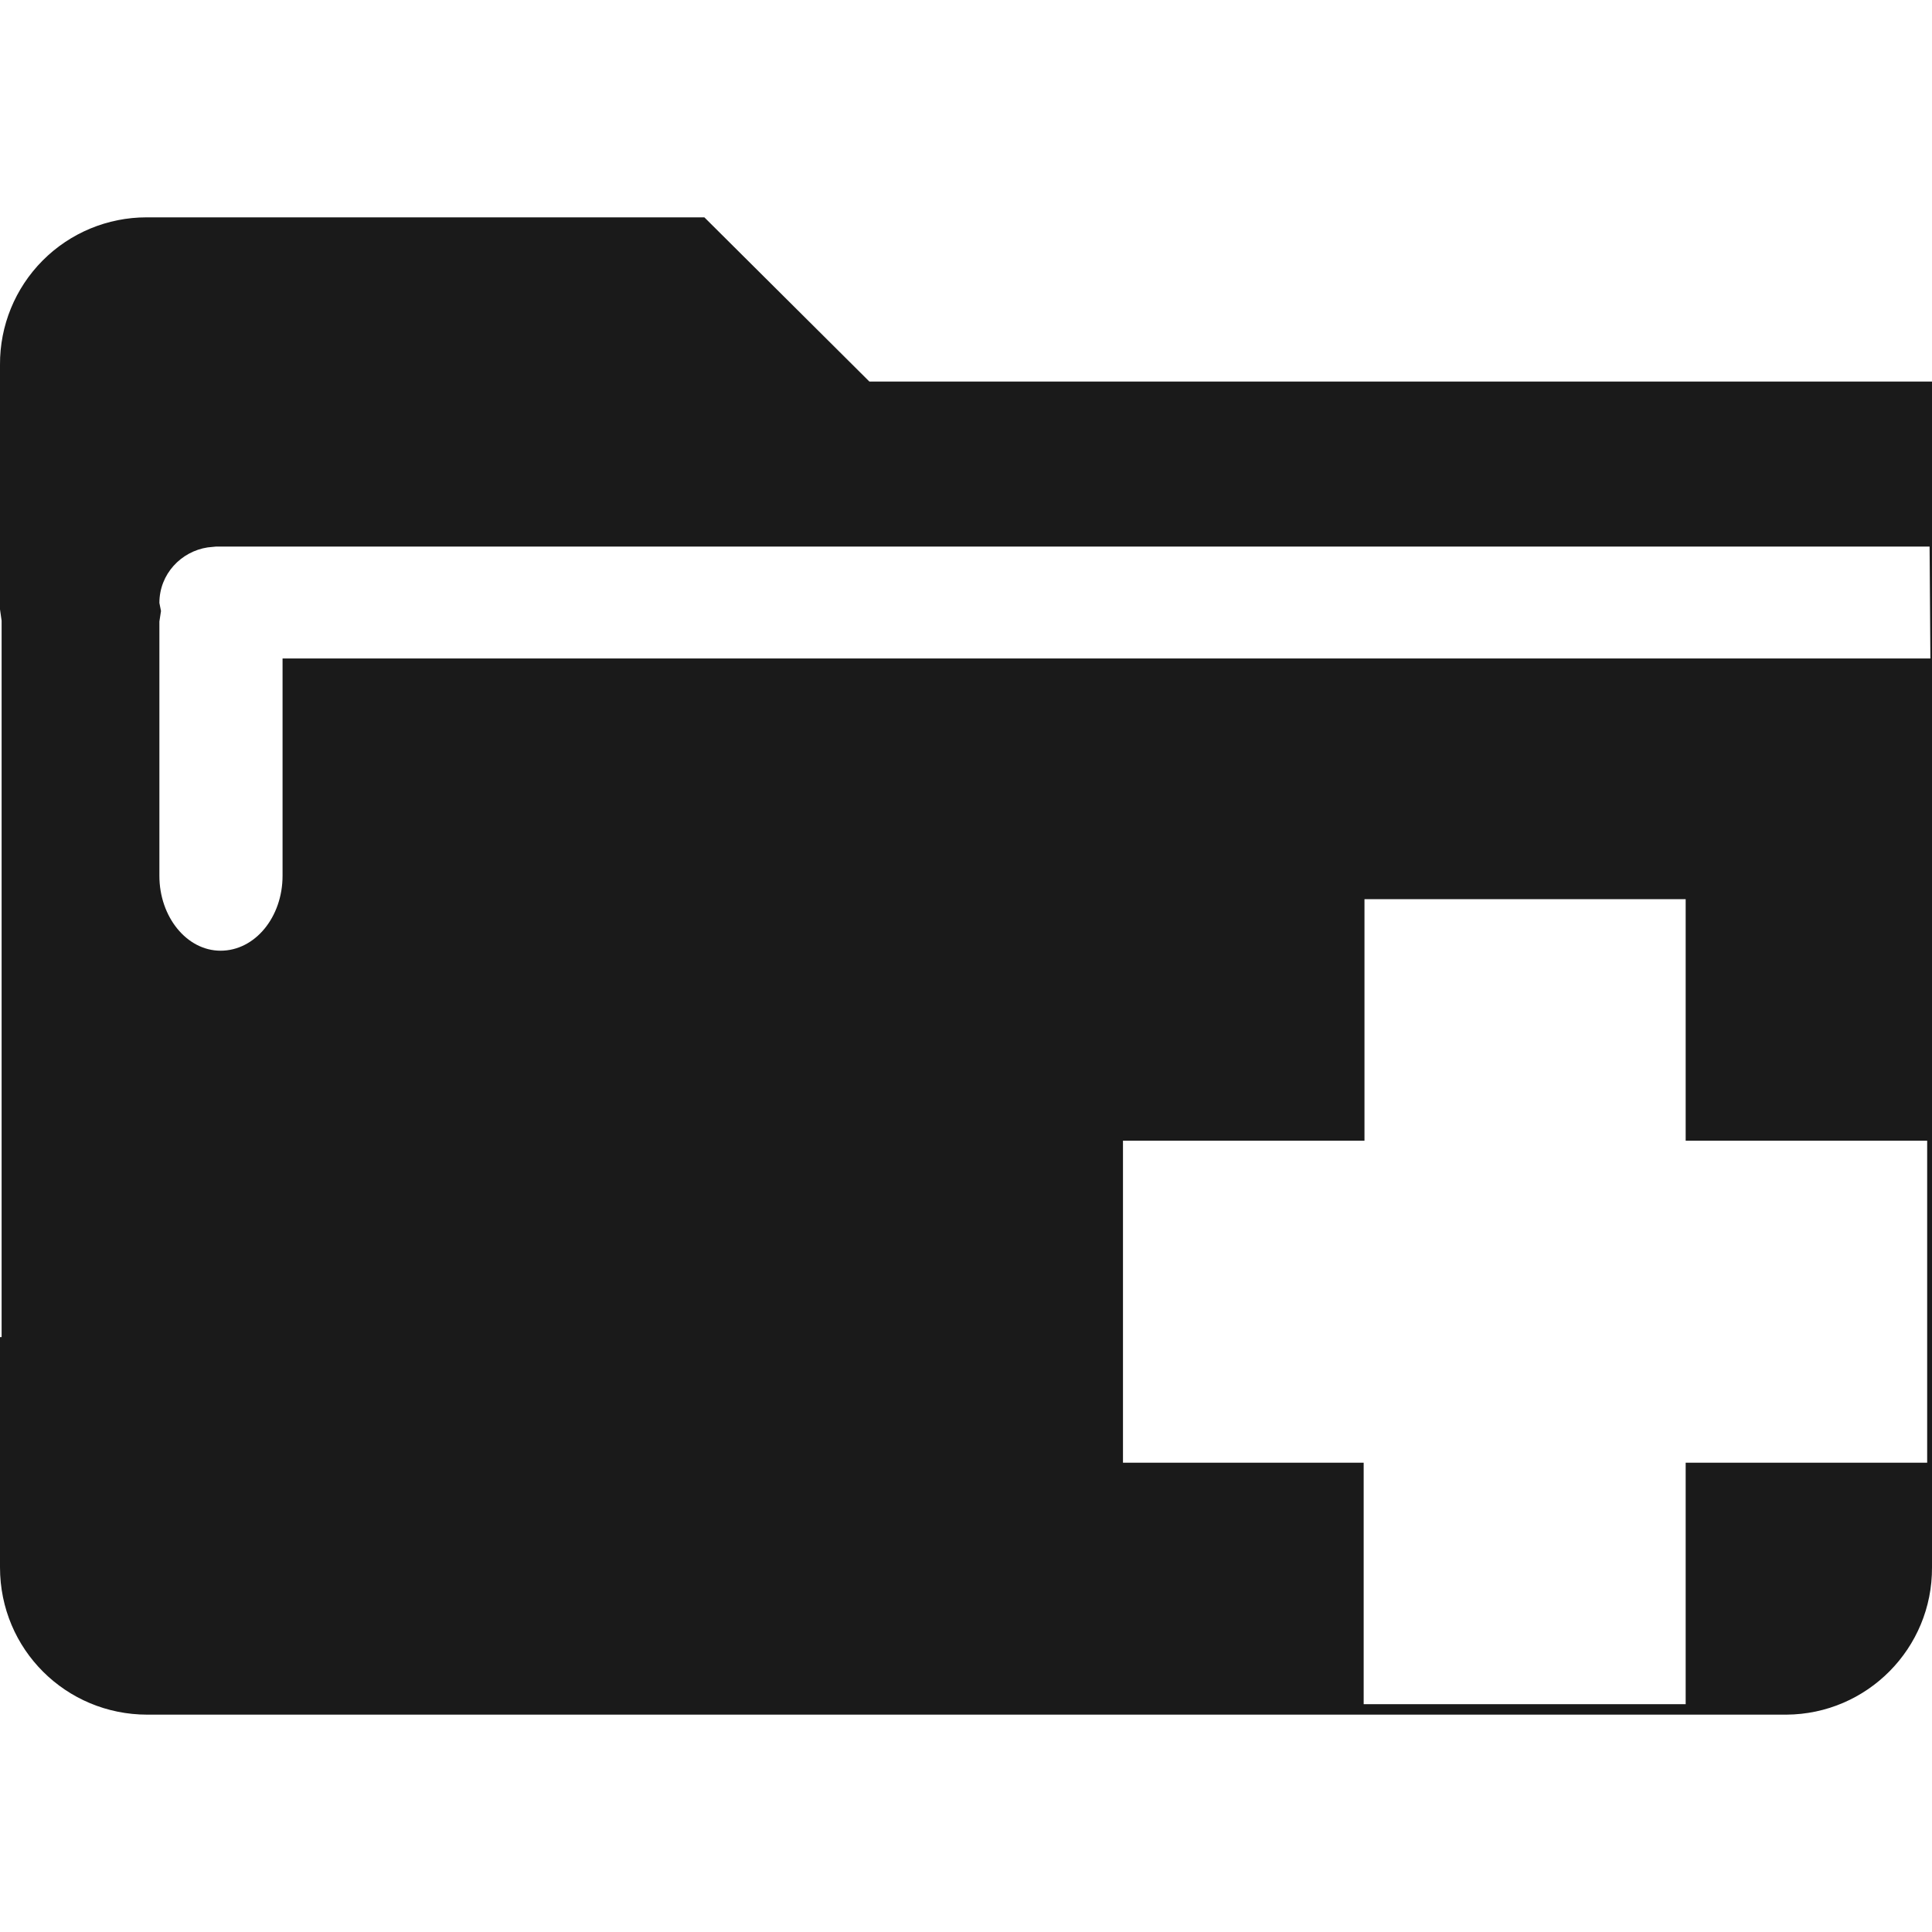
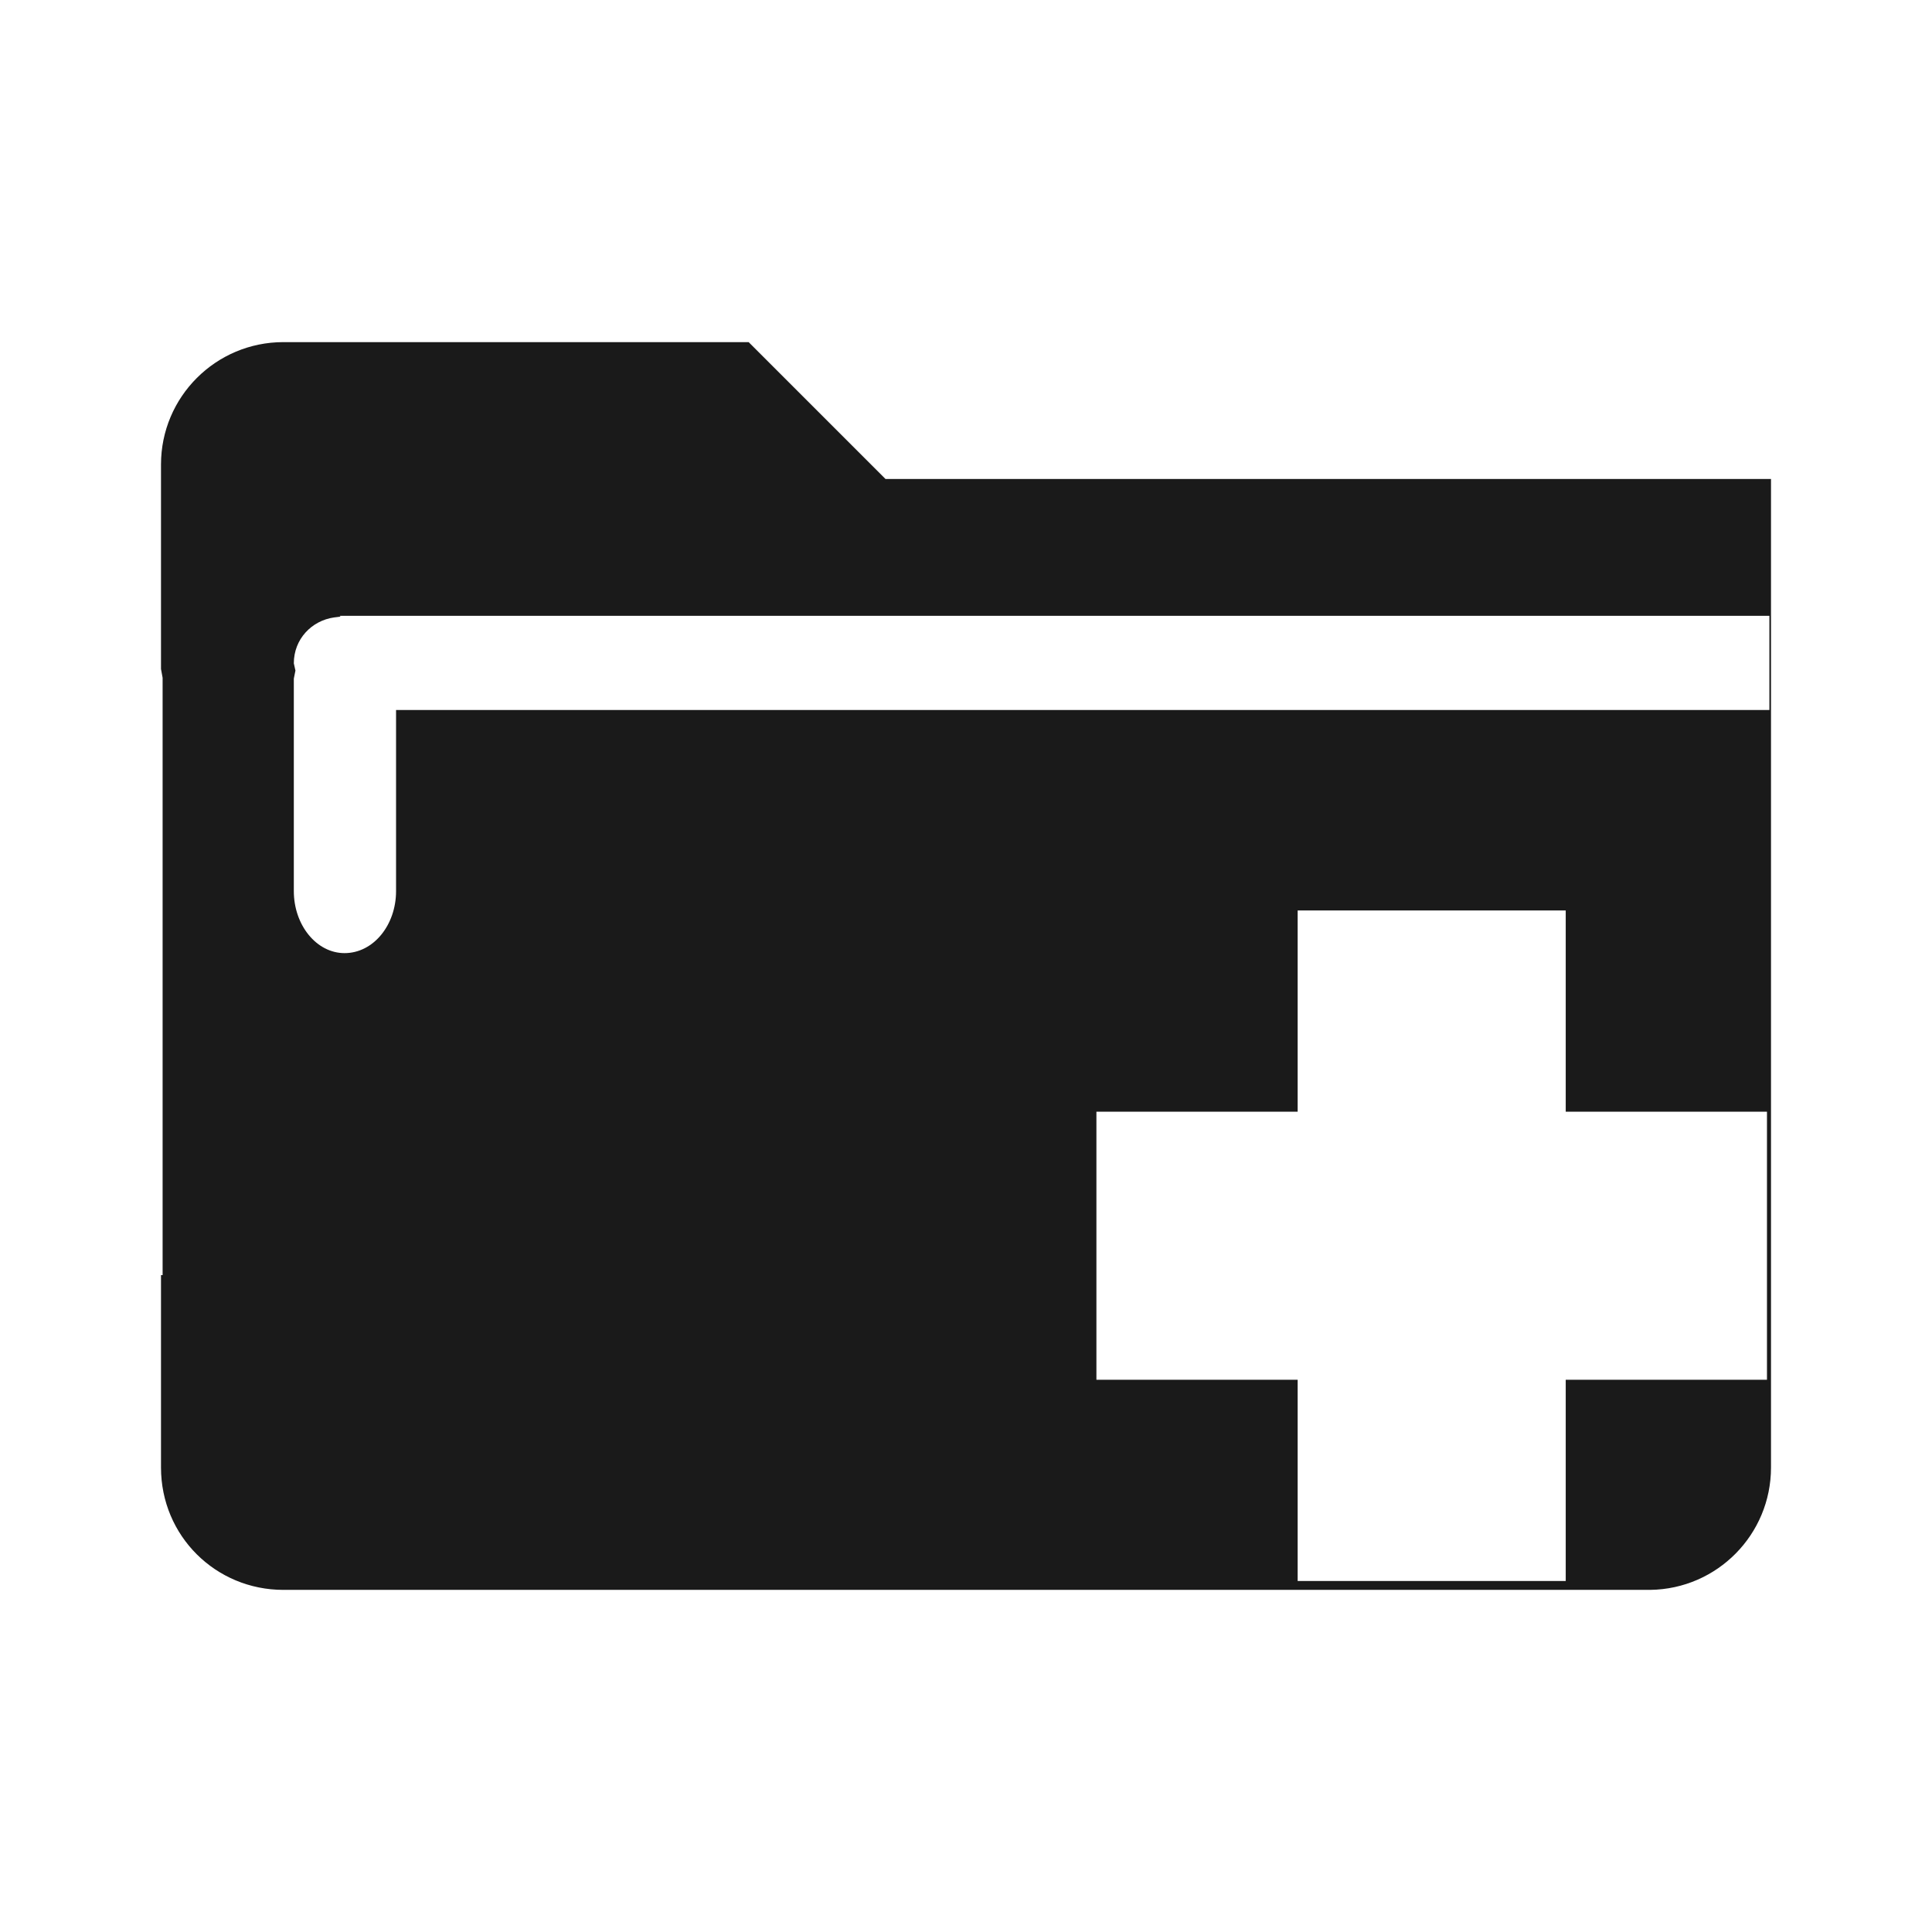
- <svg xmlns="http://www.w3.org/2000/svg" version="1" viewBox="0 0 24 24">
-   <path fill="#1a1a1a" d="M1.82 2.7A1.82 1.82 0 0 0 0 4.53v3.04l.02.14v8.9h-.02v2.86c0 1.02.82 1.83 1.83 1.83h20.36A1.82 1.82 0 0 0 24 19.47V4.74H10.8L8.75 2.7H1.82zm.85 4.09h21.3l.01 1.39H3.51v2.7c0 .51-.34.93-.77.93-.42 0-.76-.42-.76-.93V7.72L2 7.59l-.02-.1c0-.36.27-.64.6-.69l.1-.01zm14.27 4.38h4v3h3v4h-3v3h-4v-3h-2.99v-4h3v-3z" />
+ <svg xmlns="http://www.w3.org/2000/svg" width="24" height="24" id="svg9">
+   <defs id="defs3">
+     <style id="current-color-scheme" />
+   </defs>
+   <path d="M3.52 4.25A1.52 1.52 0 0 0 2 5.77v2.54l.02.11v7.42H2v2.39c0 .85.68 1.52 1.52 1.52H20.5a1.52 1.52 0 0 0 1.5-1.52V5.95H11l-1.7-1.7zm.7 3.4h17.76v1.17H4.92v2.25c0 .42-.28.77-.64.77-.35 0-.63-.35-.63-.77V8.43l.02-.1-.02-.09c0-.3.22-.53.5-.57l.08-.01zm11.9 3.66h3.33v2.5h2.5v3.33h-2.5v2.5h-3.33v-2.5h-2.5v-3.33h2.5v-2.5z" id="path2" fill="#1a1a1a" stroke-width=".83" />
</svg>
